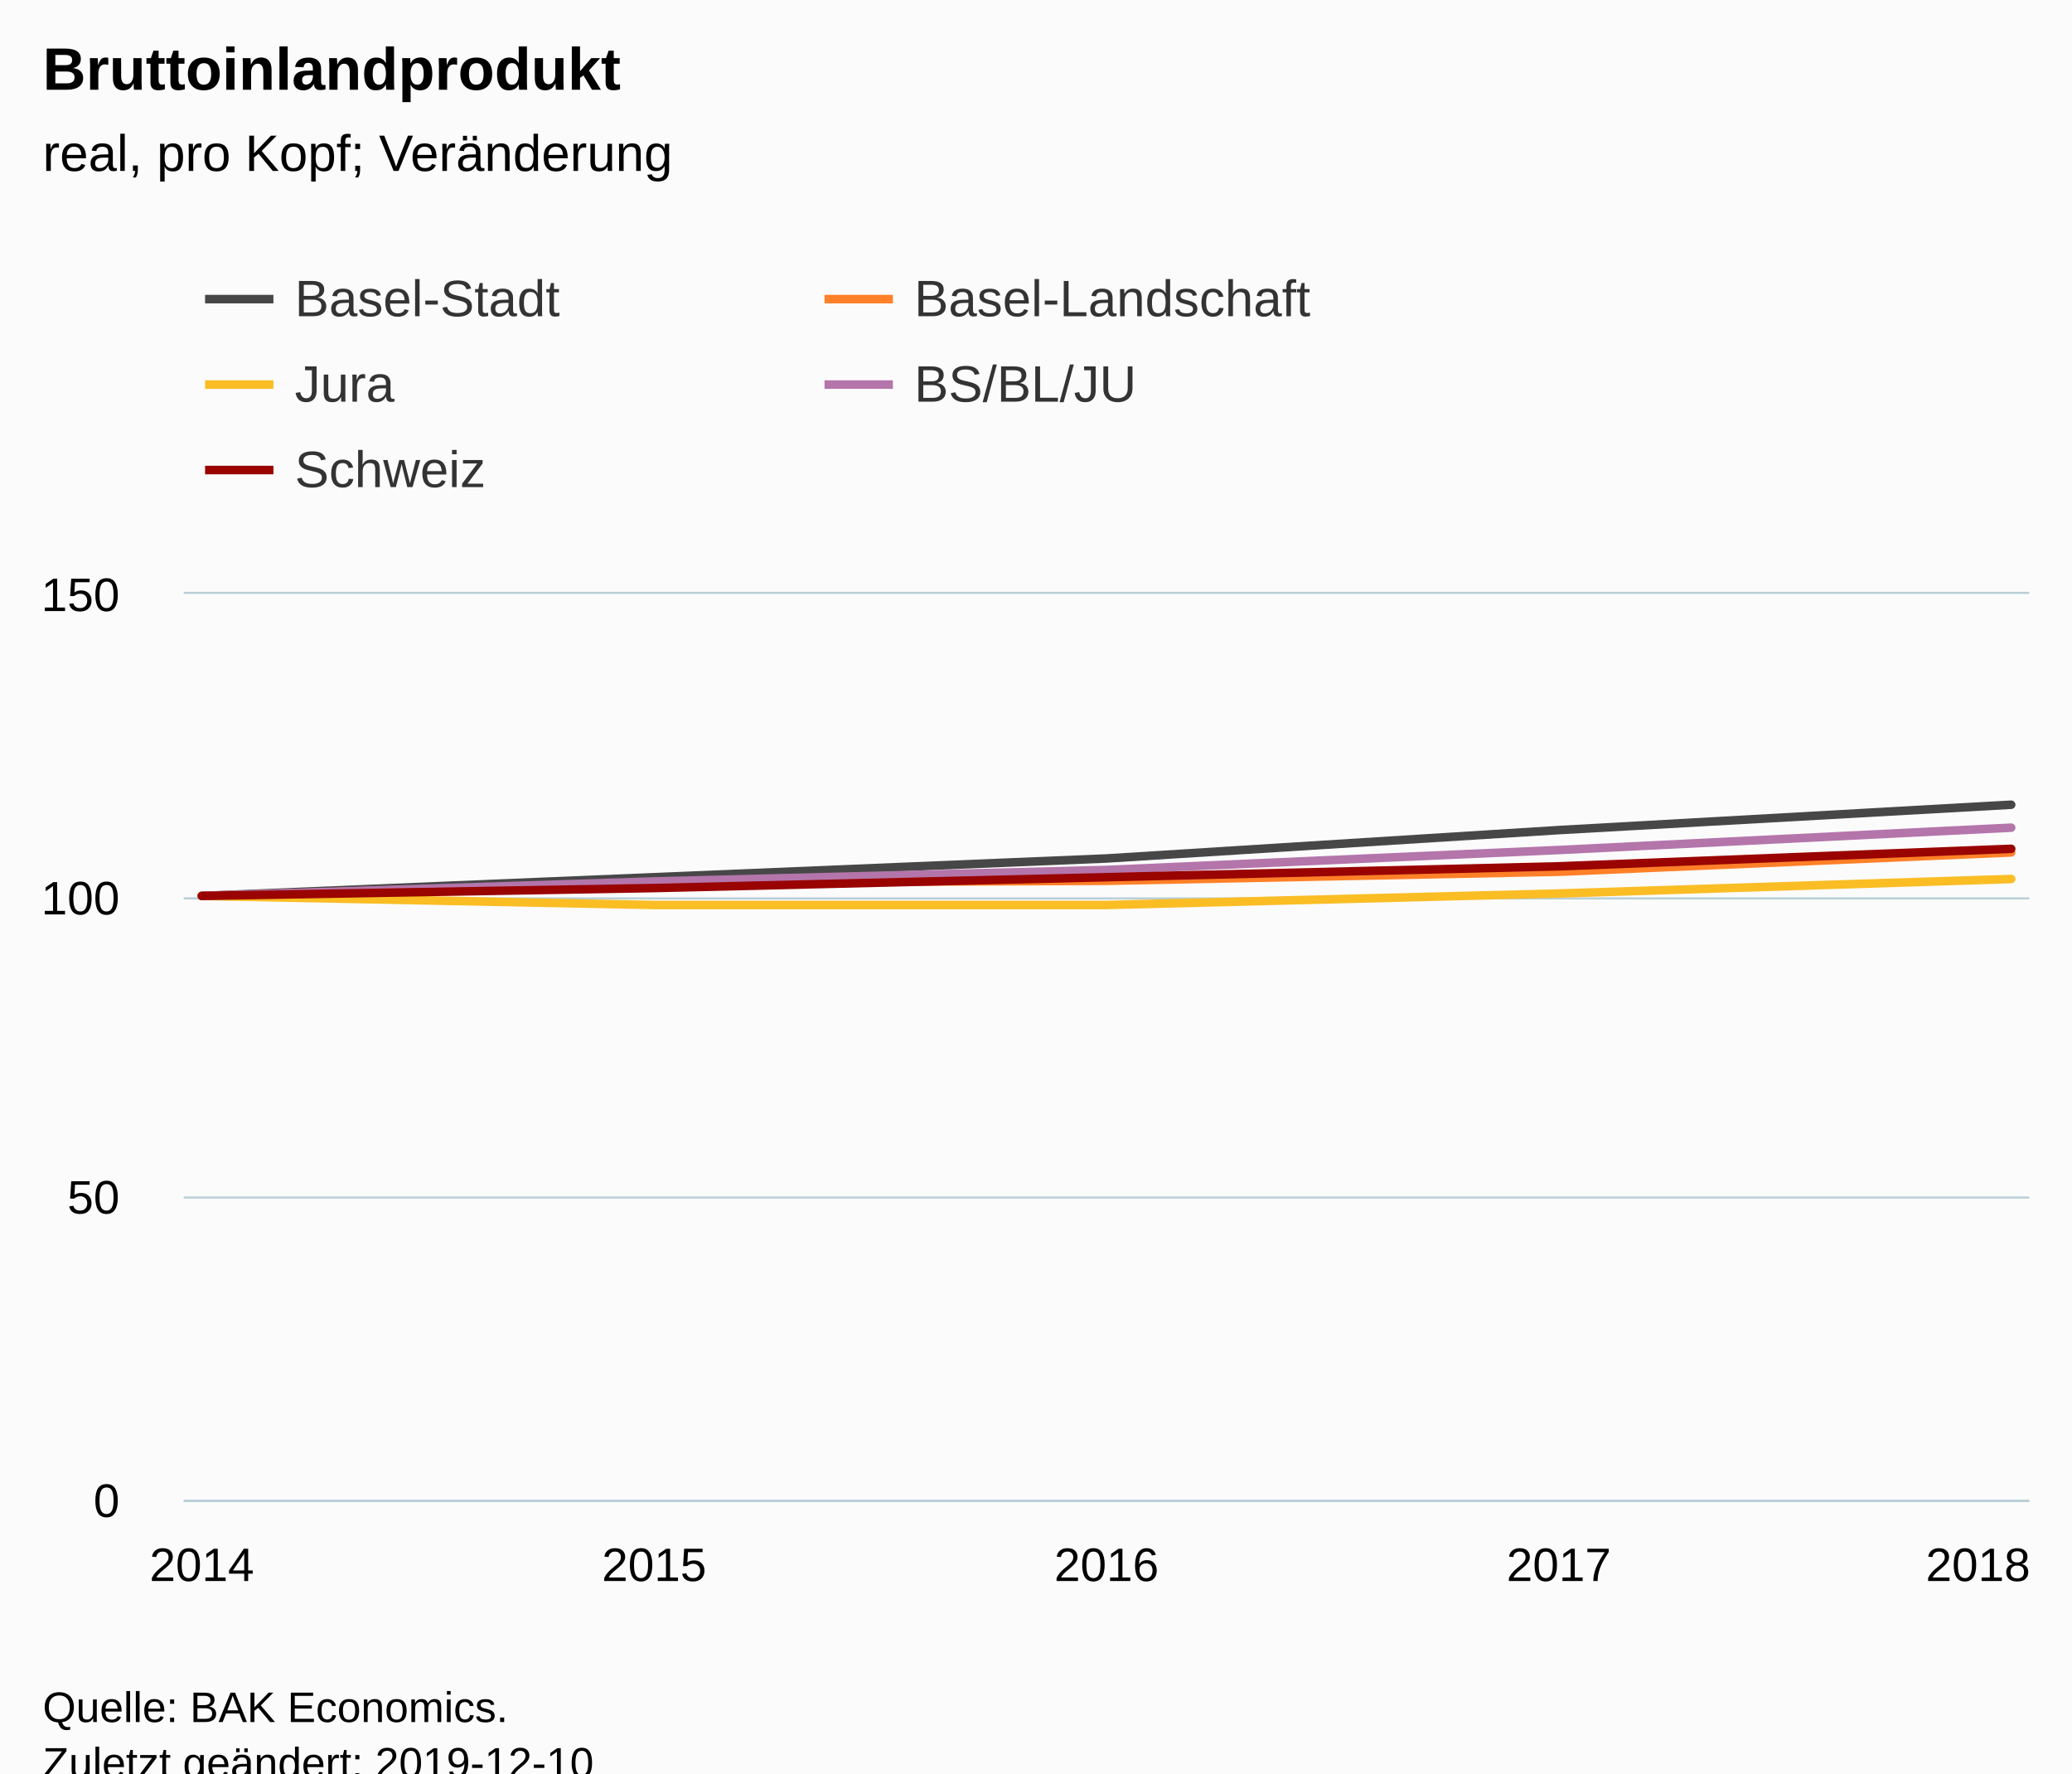
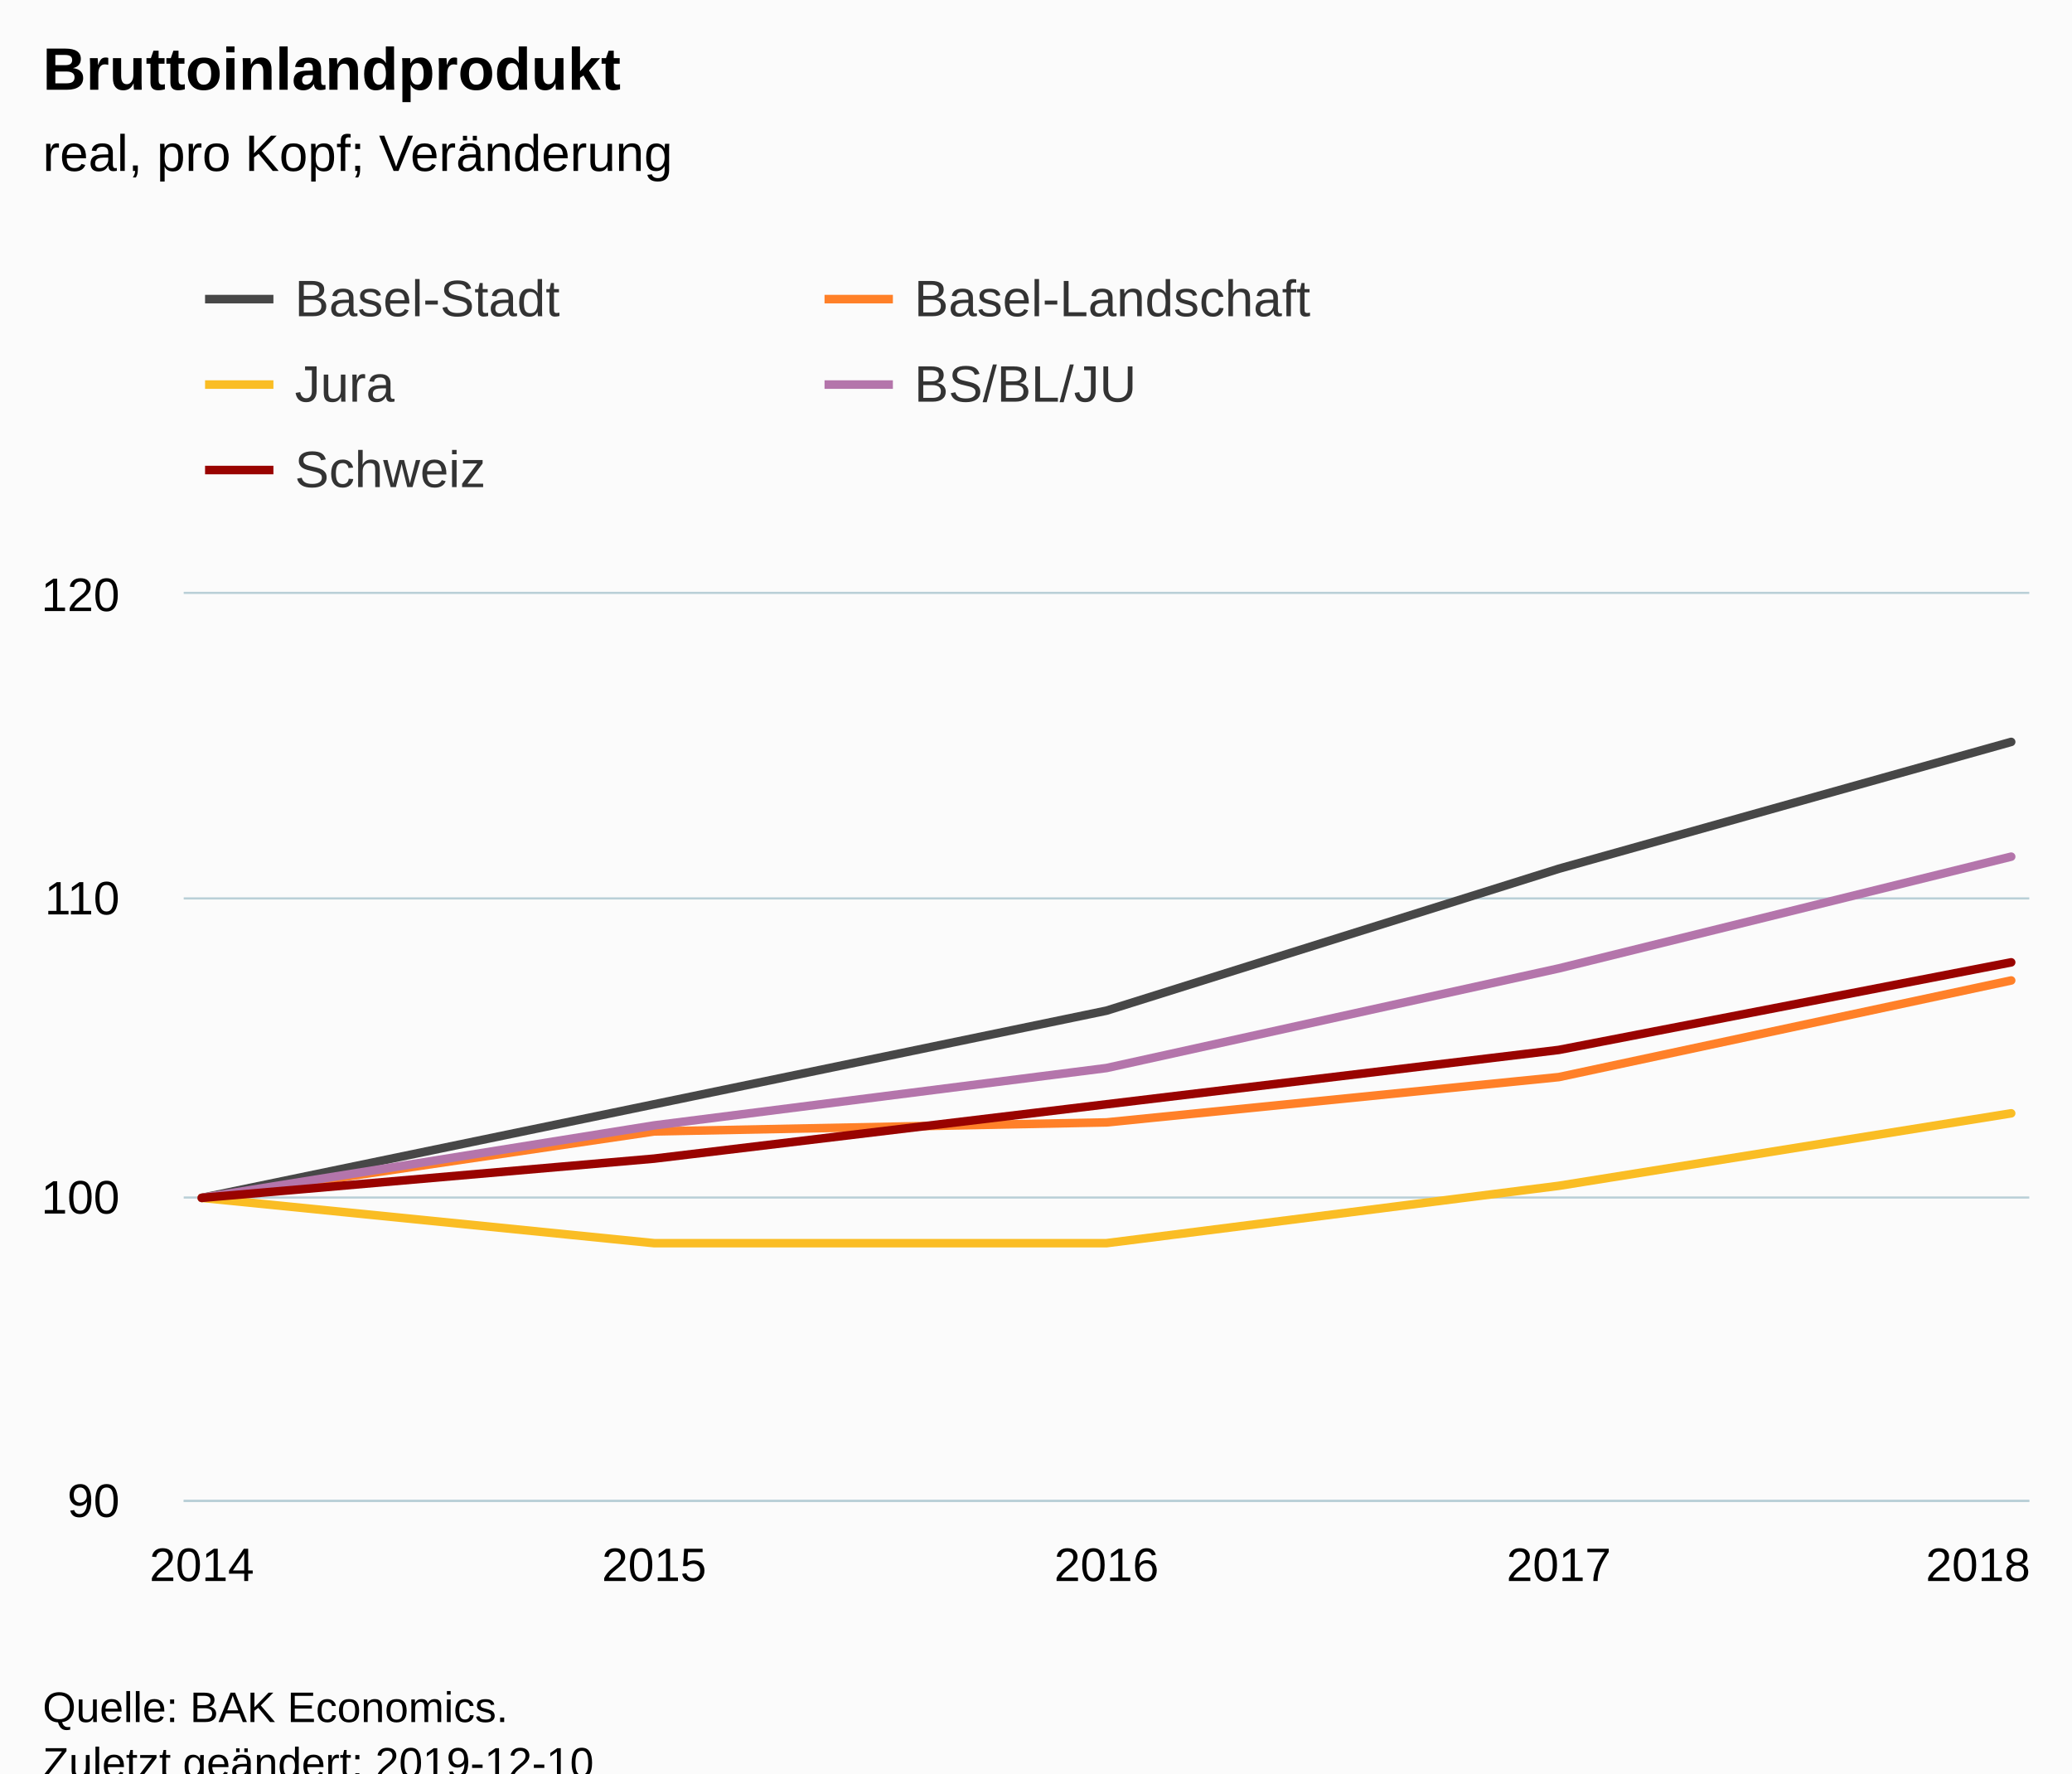
<svg xmlns="http://www.w3.org/2000/svg" version="1.1" class="highcharts-root" style="font-family:Arial;font-size:12px;" viewBox="0 0 485 415">
  <defs>
-     <clipPath id="highcharts-hwkedjo-6">
+     <clipPath id="highcharts-p5qldfa-6">
      <rect x="0" y="0" width="432" height="212" fill="none" />
    </clipPath>
-     <clipPath id="highcharts-hwkedjo-7">
+     <clipPath id="highcharts-p5qldfa-7">
      <rect x="0" y="0" width="432" height="212" fill="none" />
    </clipPath>
  </defs>
  <rect fill="#fbfbfb" class="highcharts-background" x="0" y="0" width="485" height="428" rx="0" ry="0" />
  <rect fill="none" class="highcharts-plot-background" x="43" y="139" width="432" height="212" />
  <g class="highcharts-pane-group" data-z-index="0" />
  <g class="highcharts-grid highcharts-xaxis-grid " data-z-index="1">
    <path fill="none" data-z-index="1" class="highcharts-grid-line" d="M 46.5 139 L 46.5 351" opacity="1" />
    <path fill="none" data-z-index="1" class="highcharts-grid-line" d="M 152.5 139 L 152.5 351" opacity="1" />
    <path fill="none" data-z-index="1" class="highcharts-grid-line" d="M 258.5 139 L 258.5 351" opacity="1" />
    <path fill="none" data-z-index="1" class="highcharts-grid-line" d="M 364.5 139 L 364.5 351" opacity="1" />
    <path fill="none" data-z-index="1" class="highcharts-grid-line" d="M 470.5 139 L 470.5 351" opacity="1" />
  </g>
  <g class="highcharts-grid highcharts-yaxis-grid " data-z-index="1">
    <path fill="none" stroke="#B9CFD7" stroke-width="0.5" data-z-index="1" class="highcharts-grid-line" d="M 43 351.25 L 475 351.25" opacity="1" />
    <path fill="none" stroke="#B9CFD7" stroke-width="0.5" data-z-index="1" class="highcharts-grid-line" d="M 43 280.25 L 475 280.25" opacity="1" />
    <path fill="none" stroke="#B9CFD7" stroke-width="0.5" data-z-index="1" class="highcharts-grid-line" d="M 43 210.25 L 475 210.25" opacity="1" />
    <path fill="none" stroke="#B9CFD7" stroke-width="0.5" data-z-index="1" class="highcharts-grid-line" d="M 43 138.75 L 475 138.75" opacity="1" />
  </g>
  <rect fill="none" class="highcharts-plot-border" data-z-index="1" x="43" y="139" width="432" height="212" />
  <g class="highcharts-axis highcharts-xaxis " data-z-index="2">
    <path fill="none" class="highcharts-axis-line" stroke="#B9CFD7" stroke-width="0.5" data-z-index="7" d="M 43 351.25 L 475 351.25" />
  </g>
  <g class="highcharts-axis highcharts-yaxis " data-z-index="2">
    <path fill="none" class="highcharts-axis-line" data-z-index="7" d="M 43 139 L 43 351" />
  </g>
  <g class="highcharts-series-group" data-z-index="3">
-     <g data-z-index="0.1" class="highcharts-series highcharts-series-0 highcharts-line-series " transform="translate(43,139) scale(1 1)" clip-path="url(#highcharts-hwkedjo-7)">
-       <path fill="none" d="M 4.235 70.667 L 110.118 66.285 L 216 61.904 L 321.882 55.261 L 427.765 49.325" class="highcharts-graph" data-z-index="1" stroke="rgb(71,71,71)" stroke-width="2" stroke-linejoin="round" stroke-linecap="round" />
+     <g data-z-index="0.1" class="highcharts-series highcharts-series-0 highcharts-line-series " transform="translate(43,139) scale(1 1)" clip-path="url(#highcharts-p5qldfa-7)">
+       <path fill="none" d="M 4.235 141.333 L 110.118 119.427 L 216 97.52 L 321.882 64.307 L 427.765 34.627" class="highcharts-graph" data-z-index="1" stroke="rgb(71,71,71)" stroke-width="2" stroke-linejoin="round" stroke-linecap="round" />
    </g>
    <g data-z-index="0.1" class="highcharts-markers highcharts-series-0 highcharts-line-series " transform="translate(43,139) scale(1 1)" clip-path="none" />
-     <g data-z-index="0.1" class="highcharts-series highcharts-series-1 highcharts-line-series " transform="translate(43,139) scale(1 1)" clip-path="url(#highcharts-hwkedjo-7)">
-       <path fill="none" d="M 4.235 70.667 L 110.118 67.557 L 216 67.133 L 321.882 65.013 L 427.765 60.491" class="highcharts-graph" data-z-index="1" stroke="rgb(255,128,40)" stroke-width="2" stroke-linejoin="round" stroke-linecap="round" />
+     <g data-z-index="0.1" class="highcharts-series highcharts-series-1 highcharts-line-series " transform="translate(43,139) scale(1 1)" clip-path="url(#highcharts-p5qldfa-7)">
+       <path fill="none" d="M 4.235 141.333 L 110.118 125.787 L 216 123.667 L 321.882 113.067 L 427.765 90.453" class="highcharts-graph" data-z-index="1" stroke="rgb(255,128,40)" stroke-width="2" stroke-linejoin="round" stroke-linecap="round" />
    </g>
    <g data-z-index="0.1" class="highcharts-markers highcharts-series-1 highcharts-line-series " transform="translate(43,139) scale(1 1)" clip-path="none" />
-     <g data-z-index="0.1" class="highcharts-series highcharts-series-2 highcharts-line-series " transform="translate(43,139) scale(1 1)" clip-path="url(#highcharts-hwkedjo-7)">
-       <path fill="none" d="M 4.235 70.667 L 110.118 72.787 L 216 72.787 L 321.882 70.101 L 427.765 66.709" class="highcharts-graph" data-z-index="1" stroke="rgb(250,189,36)" stroke-width="2" stroke-linejoin="round" stroke-linecap="round" />
+     <g data-z-index="0.1" class="highcharts-series highcharts-series-2 highcharts-line-series " transform="translate(43,139) scale(1 1)" clip-path="url(#highcharts-p5qldfa-7)">
+       <path fill="none" d="M 4.235 141.333 L 110.118 151.933 L 216 151.933 L 321.882 138.507 L 427.765 121.547" class="highcharts-graph" data-z-index="1" stroke="rgb(250,189,36)" stroke-width="2" stroke-linejoin="round" stroke-linecap="round" />
    </g>
    <g data-z-index="0.1" class="highcharts-markers highcharts-series-2 highcharts-line-series " transform="translate(43,139) scale(1 1)" clip-path="none" />
-     <g data-z-index="0.1" class="highcharts-series highcharts-series-3 highcharts-line-series " transform="translate(43,139) scale(1 1)" clip-path="url(#highcharts-hwkedjo-7)">
-       <path fill="none" d="M 4.235 70.667 L 110.118 67.275 L 216 64.589 L 321.882 59.925 L 427.765 54.696" class="highcharts-graph" data-z-index="1" stroke="rgb(180,117,171)" stroke-width="2" stroke-linejoin="round" stroke-linecap="round" />
+     <g data-z-index="0.1" class="highcharts-series highcharts-series-3 highcharts-line-series " transform="translate(43,139) scale(1 1)" clip-path="url(#highcharts-p5qldfa-7)">
+       <path fill="none" d="M 4.235 141.333 L 110.118 124.373 L 216 110.947 L 321.882 87.627 L 427.765 61.48" class="highcharts-graph" data-z-index="1" stroke="rgb(180,117,171)" stroke-width="2" stroke-linejoin="round" stroke-linecap="round" />
    </g>
    <g data-z-index="0.1" class="highcharts-markers highcharts-series-3 highcharts-line-series " transform="translate(43,139) scale(1 1)" clip-path="none" />
-     <g data-z-index="0.1" class="highcharts-series highcharts-series-4 highcharts-line-series " transform="translate(43,139) scale(1 1)" clip-path="url(#highcharts-hwkedjo-7)">
-       <path fill="none" d="M 4.235 70.667 L 110.118 68.829 L 216 66.285 L 321.882 63.741 L 427.765 59.643" class="highcharts-graph" data-z-index="1" stroke="rgb(153,3,0)" stroke-width="2" stroke-linejoin="round" stroke-linecap="round" />
+     <g data-z-index="0.1" class="highcharts-series highcharts-series-4 highcharts-line-series " transform="translate(43,139) scale(1 1)" clip-path="url(#highcharts-p5qldfa-7)">
+       <path fill="none" d="M 4.235 141.333 L 110.118 132.147 L 216 119.427 L 321.882 106.707 L 427.765 86.213" class="highcharts-graph" data-z-index="1" stroke="rgb(153,3,0)" stroke-width="2" stroke-linejoin="round" stroke-linecap="round" />
    </g>
    <g data-z-index="0.1" class="highcharts-markers highcharts-series-4 highcharts-line-series " transform="translate(43,139) scale(1 1)" clip-path="none" />
  </g>
  <text x="10" text-anchor="start" class="highcharts-title" data-z-index="4" style="color:#000000;font-size:14px;font-weight:bold;fill:#000000;" y="21">
    <tspan>Bruttoinlandprodukt</tspan>
  </text>
  <text x="10" text-anchor="start" class="highcharts-subtitle" data-z-index="4" style="color:#000000;font-size:12px;font-weight:normal;font-family:Arial;fill:#000000;" y="40">
    <tspan>real, pro Kopf; Veränderung</tspan>
  </text>
  <g class="highcharts-legend" data-z-index="7" transform="translate(40,56)">
    <rect fill="none" class="highcharts-legend-box" rx="0" ry="0" x="0" y="0" width="286" height="71" visibility="visible" />
    <g data-z-index="1">
      <g>
        <g class="highcharts-legend-item highcharts-line-series highcharts-color-undefined highcharts-series-0" data-z-index="1" transform="translate(8,3)">
          <path fill="none" d="M 0 11 L 16 11" class="highcharts-graph" stroke="rgb(71,71,71)" stroke-width="2" />
          <text x="21" style="color:#333333;font-size:12px;font-weight:normal;cursor:pointer;fill:#333333;" text-anchor="start" data-z-index="2" y="15">
            <tspan>Basel-Stadt</tspan>
          </text>
        </g>
        <g class="highcharts-legend-item highcharts-line-series highcharts-color-undefined highcharts-series-1" data-z-index="1" transform="translate(153,3)">
          <path fill="none" d="M 0 11 L 16 11" class="highcharts-graph" stroke="rgb(255,128,40)" stroke-width="2" />
          <text x="21" y="15" style="color:#333333;font-size:12px;font-weight:normal;cursor:pointer;fill:#333333;" text-anchor="start" data-z-index="2">
            <tspan>Basel-Landschaft</tspan>
          </text>
        </g>
        <g class="highcharts-legend-item highcharts-line-series highcharts-color-undefined highcharts-series-2" data-z-index="1" transform="translate(8,23)">
          <path fill="none" d="M 0 11 L 16 11" class="highcharts-graph" stroke="rgb(250,189,36)" stroke-width="2" />
          <text x="21" y="15" style="color:#333333;font-size:12px;font-weight:normal;cursor:pointer;fill:#333333;" text-anchor="start" data-z-index="2">
            <tspan>Jura</tspan>
          </text>
        </g>
        <g class="highcharts-legend-item highcharts-line-series highcharts-color-undefined highcharts-series-3" data-z-index="1" transform="translate(153,23)">
          <path fill="none" d="M 0 11 L 16 11" class="highcharts-graph" stroke="rgb(180,117,171)" stroke-width="2" />
          <text x="21" y="15" style="color:#333333;font-size:12px;font-weight:normal;cursor:pointer;fill:#333333;" text-anchor="start" data-z-index="2">
            <tspan>BS/BL/JU</tspan>
          </text>
        </g>
        <g class="highcharts-legend-item highcharts-line-series highcharts-color-undefined highcharts-series-4" data-z-index="1" transform="translate(8,43)">
          <path fill="none" d="M 0 11 L 16 11" class="highcharts-graph" stroke="rgb(153,3,0)" stroke-width="2" />
          <text x="21" y="15" style="color:#333333;font-size:12px;font-weight:normal;cursor:pointer;fill:#333333;" text-anchor="start" data-z-index="2">
            <tspan>Schweiz</tspan>
          </text>
        </g>
      </g>
    </g>
  </g>
  <g class="highcharts-axis-labels highcharts-xaxis-labels " data-z-index="7">
    <text x="47.235" style="color:#000000;cursor:default;font-size:11px;fill:#000000;" text-anchor="middle" transform="translate(0,0)" y="370" opacity="1">2014</text>
    <text x="153.118" style="color:#000000;cursor:default;font-size:11px;fill:#000000;" text-anchor="middle" transform="translate(0,0)" y="370" opacity="1">2015</text>
    <text x="259" style="color:#000000;cursor:default;font-size:11px;fill:#000000;" text-anchor="middle" transform="translate(0,0)" y="370" opacity="1">2016</text>
    <text x="364.882" style="color:#000000;cursor:default;font-size:11px;fill:#000000;" text-anchor="middle" transform="translate(0,0)" y="370" opacity="1">2017</text>
    <text x="463" style="color:#000000;cursor:default;font-size:11px;fill:#000000;" text-anchor="middle" transform="translate(0,0)" y="370" opacity="1">2018</text>
  </g>
  <g class="highcharts-axis-labels highcharts-yaxis-labels " data-z-index="7">
-     <text x="28" style="color:#000000;cursor:default;font-size:11px;fill:#000000;" text-anchor="end" transform="translate(0,0)" y="355" opacity="1">0</text>
-     <text x="28" style="color:#000000;cursor:default;font-size:11px;fill:#000000;" text-anchor="end" transform="translate(0,0)" y="284" opacity="1">50</text>
-     <text x="28" style="color:#000000;cursor:default;font-size:11px;fill:#000000;" text-anchor="end" transform="translate(0,0)" y="214" opacity="1">100</text>
-     <text x="28" style="color:#000000;cursor:default;font-size:11px;fill:#000000;" text-anchor="end" transform="translate(0,0)" y="143" opacity="1">150</text>
+     <text x="28" style="color:#000000;cursor:default;font-size:11px;fill:#000000;" text-anchor="end" transform="translate(0,0)" y="355" opacity="1">90</text>
+     <text x="28" style="color:#000000;cursor:default;font-size:11px;fill:#000000;" text-anchor="end" transform="translate(0,0)" y="284" opacity="1">100</text>
+     <text x="28" style="color:#000000;cursor:default;font-size:11px;fill:#000000;" text-anchor="end" transform="translate(0,0)" y="214" opacity="1">110</text>
+     <text x="28" style="color:#000000;cursor:default;font-size:11px;fill:#000000;" text-anchor="end" transform="translate(0,0)" y="143" opacity="1">120</text>
  </g>
  <text x="10" class="highcharts-credits" text-anchor="start" data-z-index="8" style="cursor:default;color:#000000;font-size:10px;fill:#000000;" y="403">
    <tspan>Quelle: BAK Economics.</tspan>
    <tspan x="10" dy="13">Zuletzt geändert: 2019-12-10</tspan>
  </text>
</svg>
